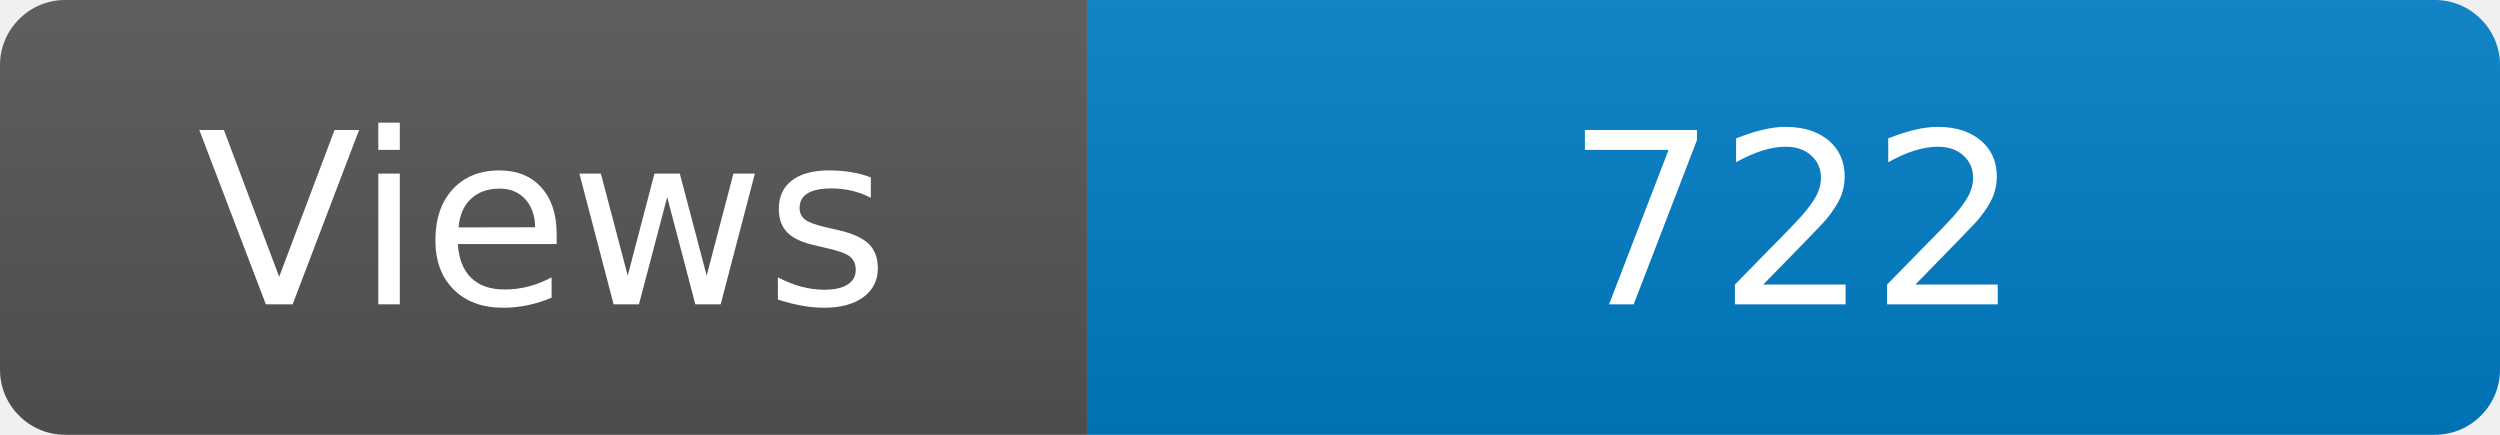
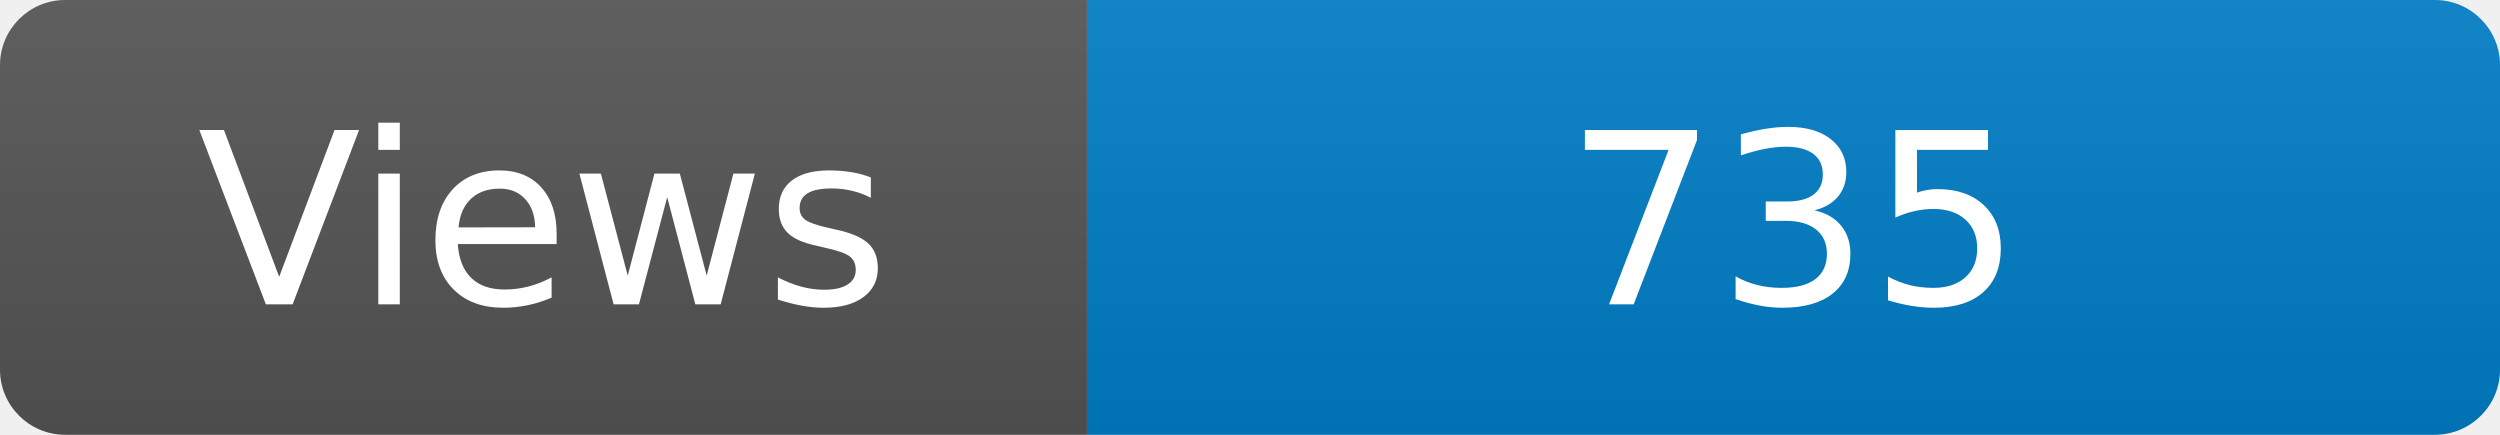
<svg xmlns="http://www.w3.org/2000/svg" width="115" height="20" role="img" aria-label="Maintained?: yes">
  <linearGradient id="s" x2="0" y2="100%">
    <stop offset="0" stop-color="#bbb" stop-opacity=".1" />
    <stop offset="1" stop-opacity=".1" />
  </linearGradient>
  <clipPath id="r">
    <rect width="115" height="20" rx="3" fill="#fff" />
  </clipPath>
  <g clip-path="url(#r)">
    <rect width="50" height="20" fill="#555" />
    <rect x="50" width="160" height="20" fill="#007ec6" />
    <rect width="115" height="20" fill="url(#s)" />
  </g>
  <g fill="#fff" text-anchor="middle" font-family="Verdana,Geneva,DejaVu Sans,sans-serif" font-size="110">
    <text x="250" y="140" transform="scale(.1)" fill="#fff">Views</text>
-     <text x="825" y="140" transform="scale(.1)" fill="#fff">722</text>
+     <text x="825" y="140" transform="scale(.1)" fill="#fff">735</text>
  </g>
</svg>
